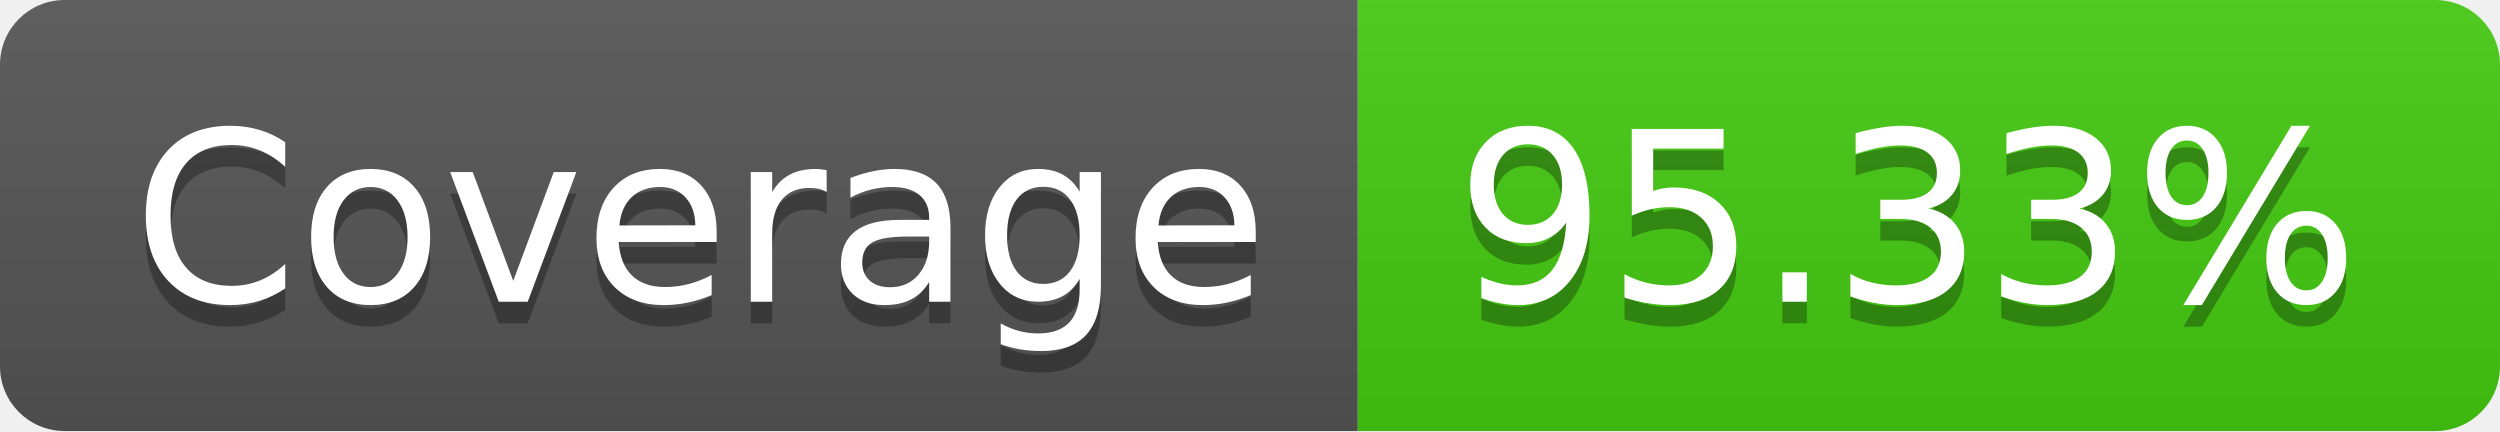
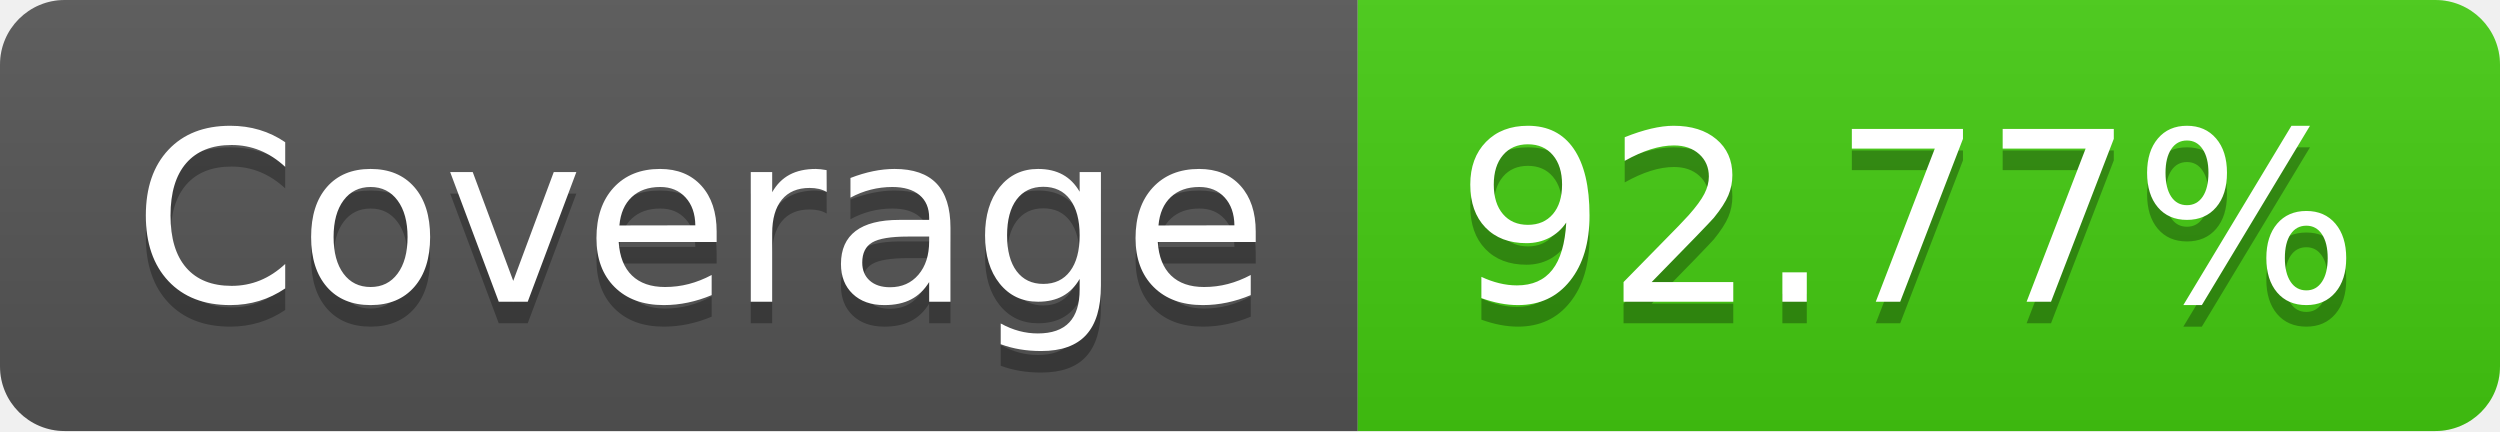
<svg xmlns="http://www.w3.org/2000/svg" width="116" height="20">
  <linearGradient id="b" x2="0" y2="100%">
    <stop offset="0" stop-color="#bbb" stop-opacity=".1" />
    <stop offset="1" stop-opacity=".1" />
  </linearGradient>
  <clipPath id="a">
    <rect width="116" height="20" rx="3" fill="#fff" />
  </clipPath>
  <g clip-path="url(#a)">
    <path fill="#555" d="M0 0h63v20H0z" />
    <path fill="#4c1" d="M63 0h53v20H63z" />
    <path fill="url(#b)" d="M0 0h116v20H0z" />
  </g>
  <g fill="#fff" text-anchor="middle" font-family="DejaVu Sans,Verdana,Geneva,sans-serif" font-size="110">
    <text x="325" y="150" fill="#010101" fill-opacity=".3" transform="scale(.1)" textLength="530">Coverage</text>
    <text x="325" y="140" transform="scale(.1)" textLength="530">Coverage</text>
-     <text x="885" y="150" fill="#010101" fill-opacity=".3" transform="scale(.1)" textLength="430">95.33%</text>
-     <text x="885" y="140" transform="scale(.1)" textLength="430">95.33%</text>
+     <text x="885" y="150" fill="#010101" fill-opacity=".3" transform="scale(.1)" textLength="430">92.77%</text>
+     <text x="885" y="140" transform="scale(.1)" textLength="430">92.77%</text>
  </g>
</svg>
